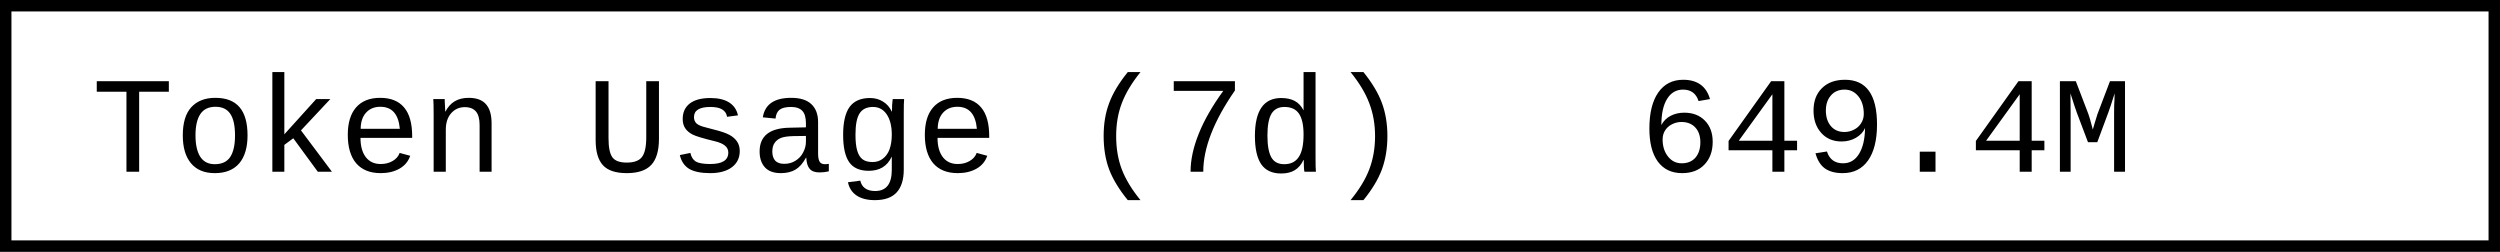
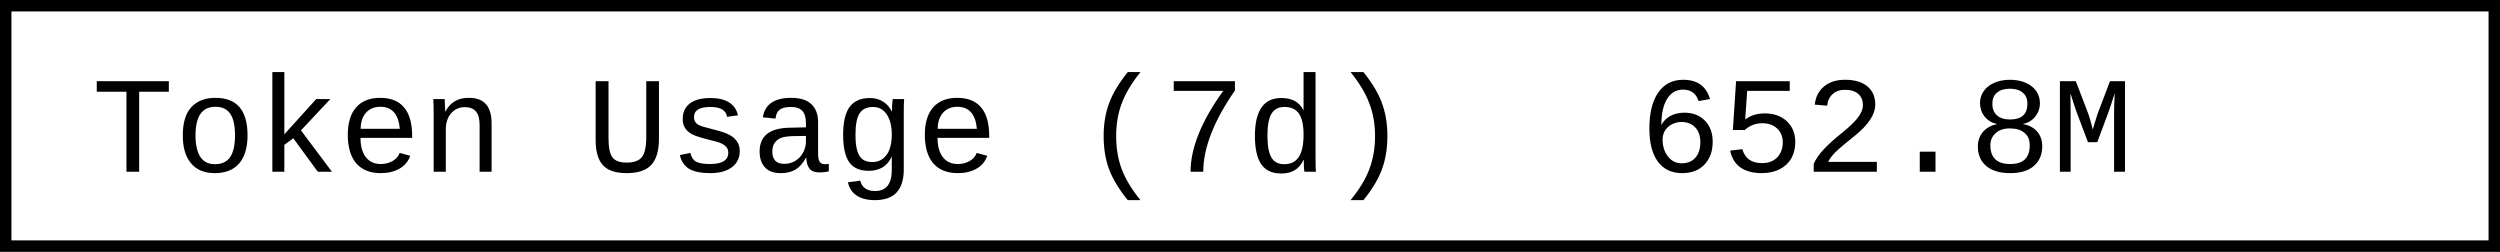
- <svg xmlns="http://www.w3.org/2000/svg" width="218.4" height="22" role="img" aria-label="Token Usage (7d): 649.4M">
+ <svg xmlns="http://www.w3.org/2000/svg" width="218.4" height="22" role="img" aria-label="Token Usage (7d): 652.8M">
  <rect x="0.5" y="0.5" width="217.4" height="21" fill="#fff" stroke="#000" stroke-width="1" />
  <g font-family="'Consolas','Monaco','Courier New',monospace" font-size="12" fill="#000">
    <text x="8" y="15">Token Usage (7d)</text>
-     <text x="143.2" y="15">649.4M</text>
+     <text x="143.2" y="15">652.8M</text>
  </g>
</svg>
